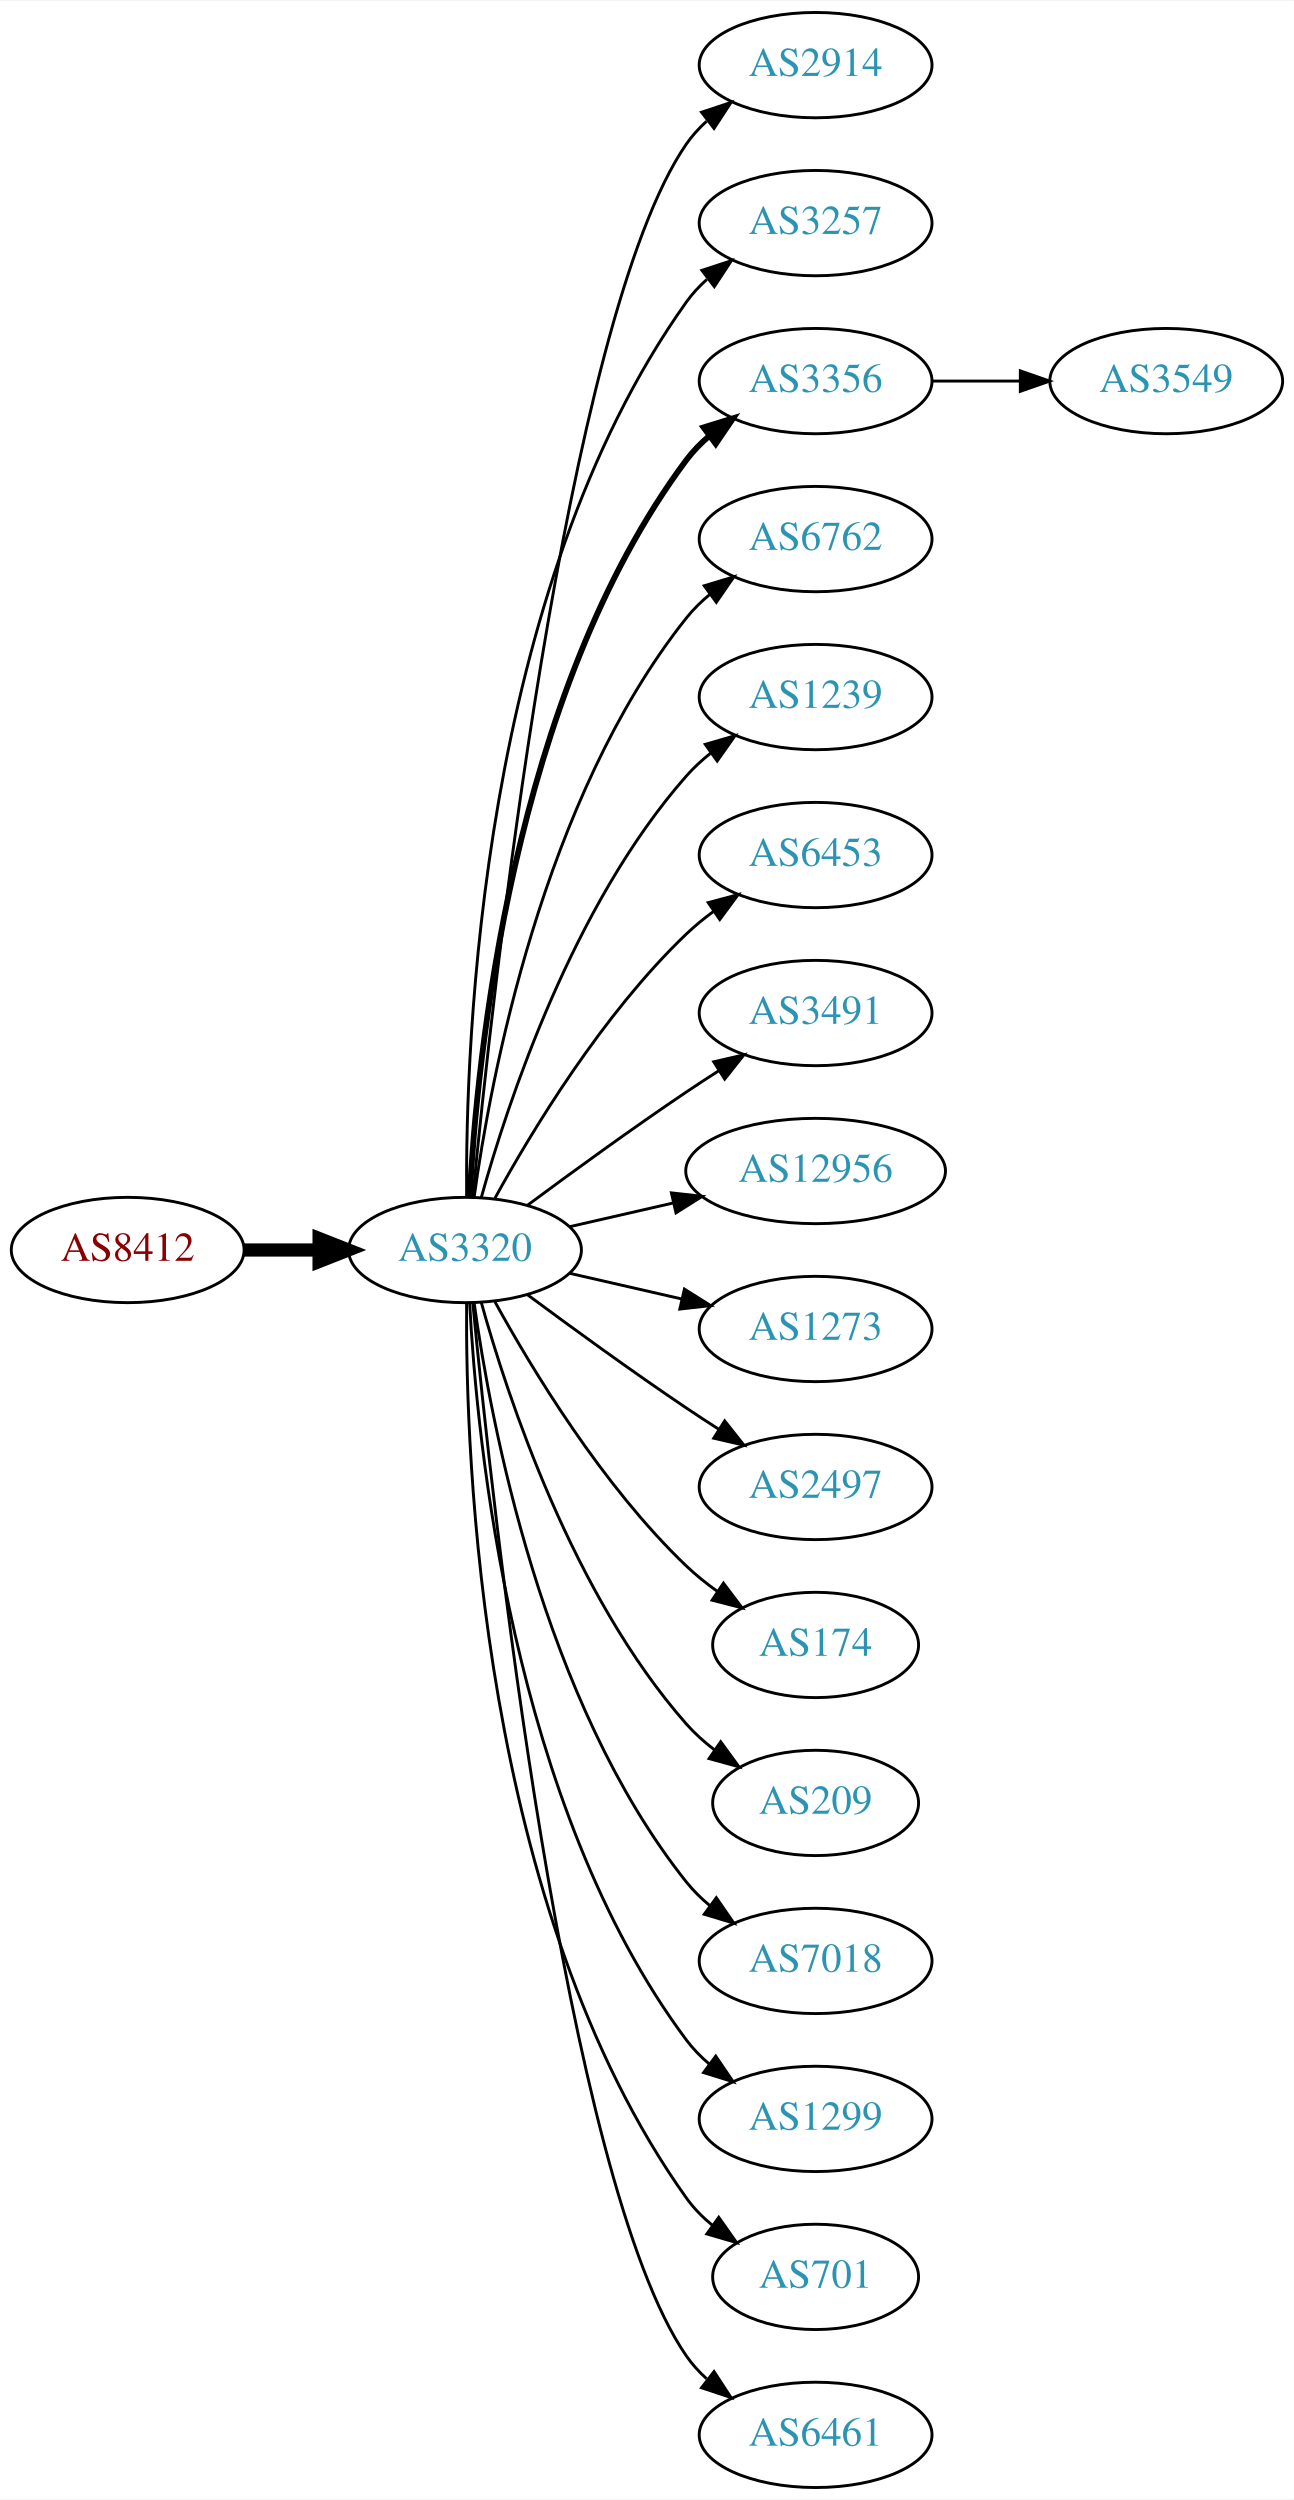
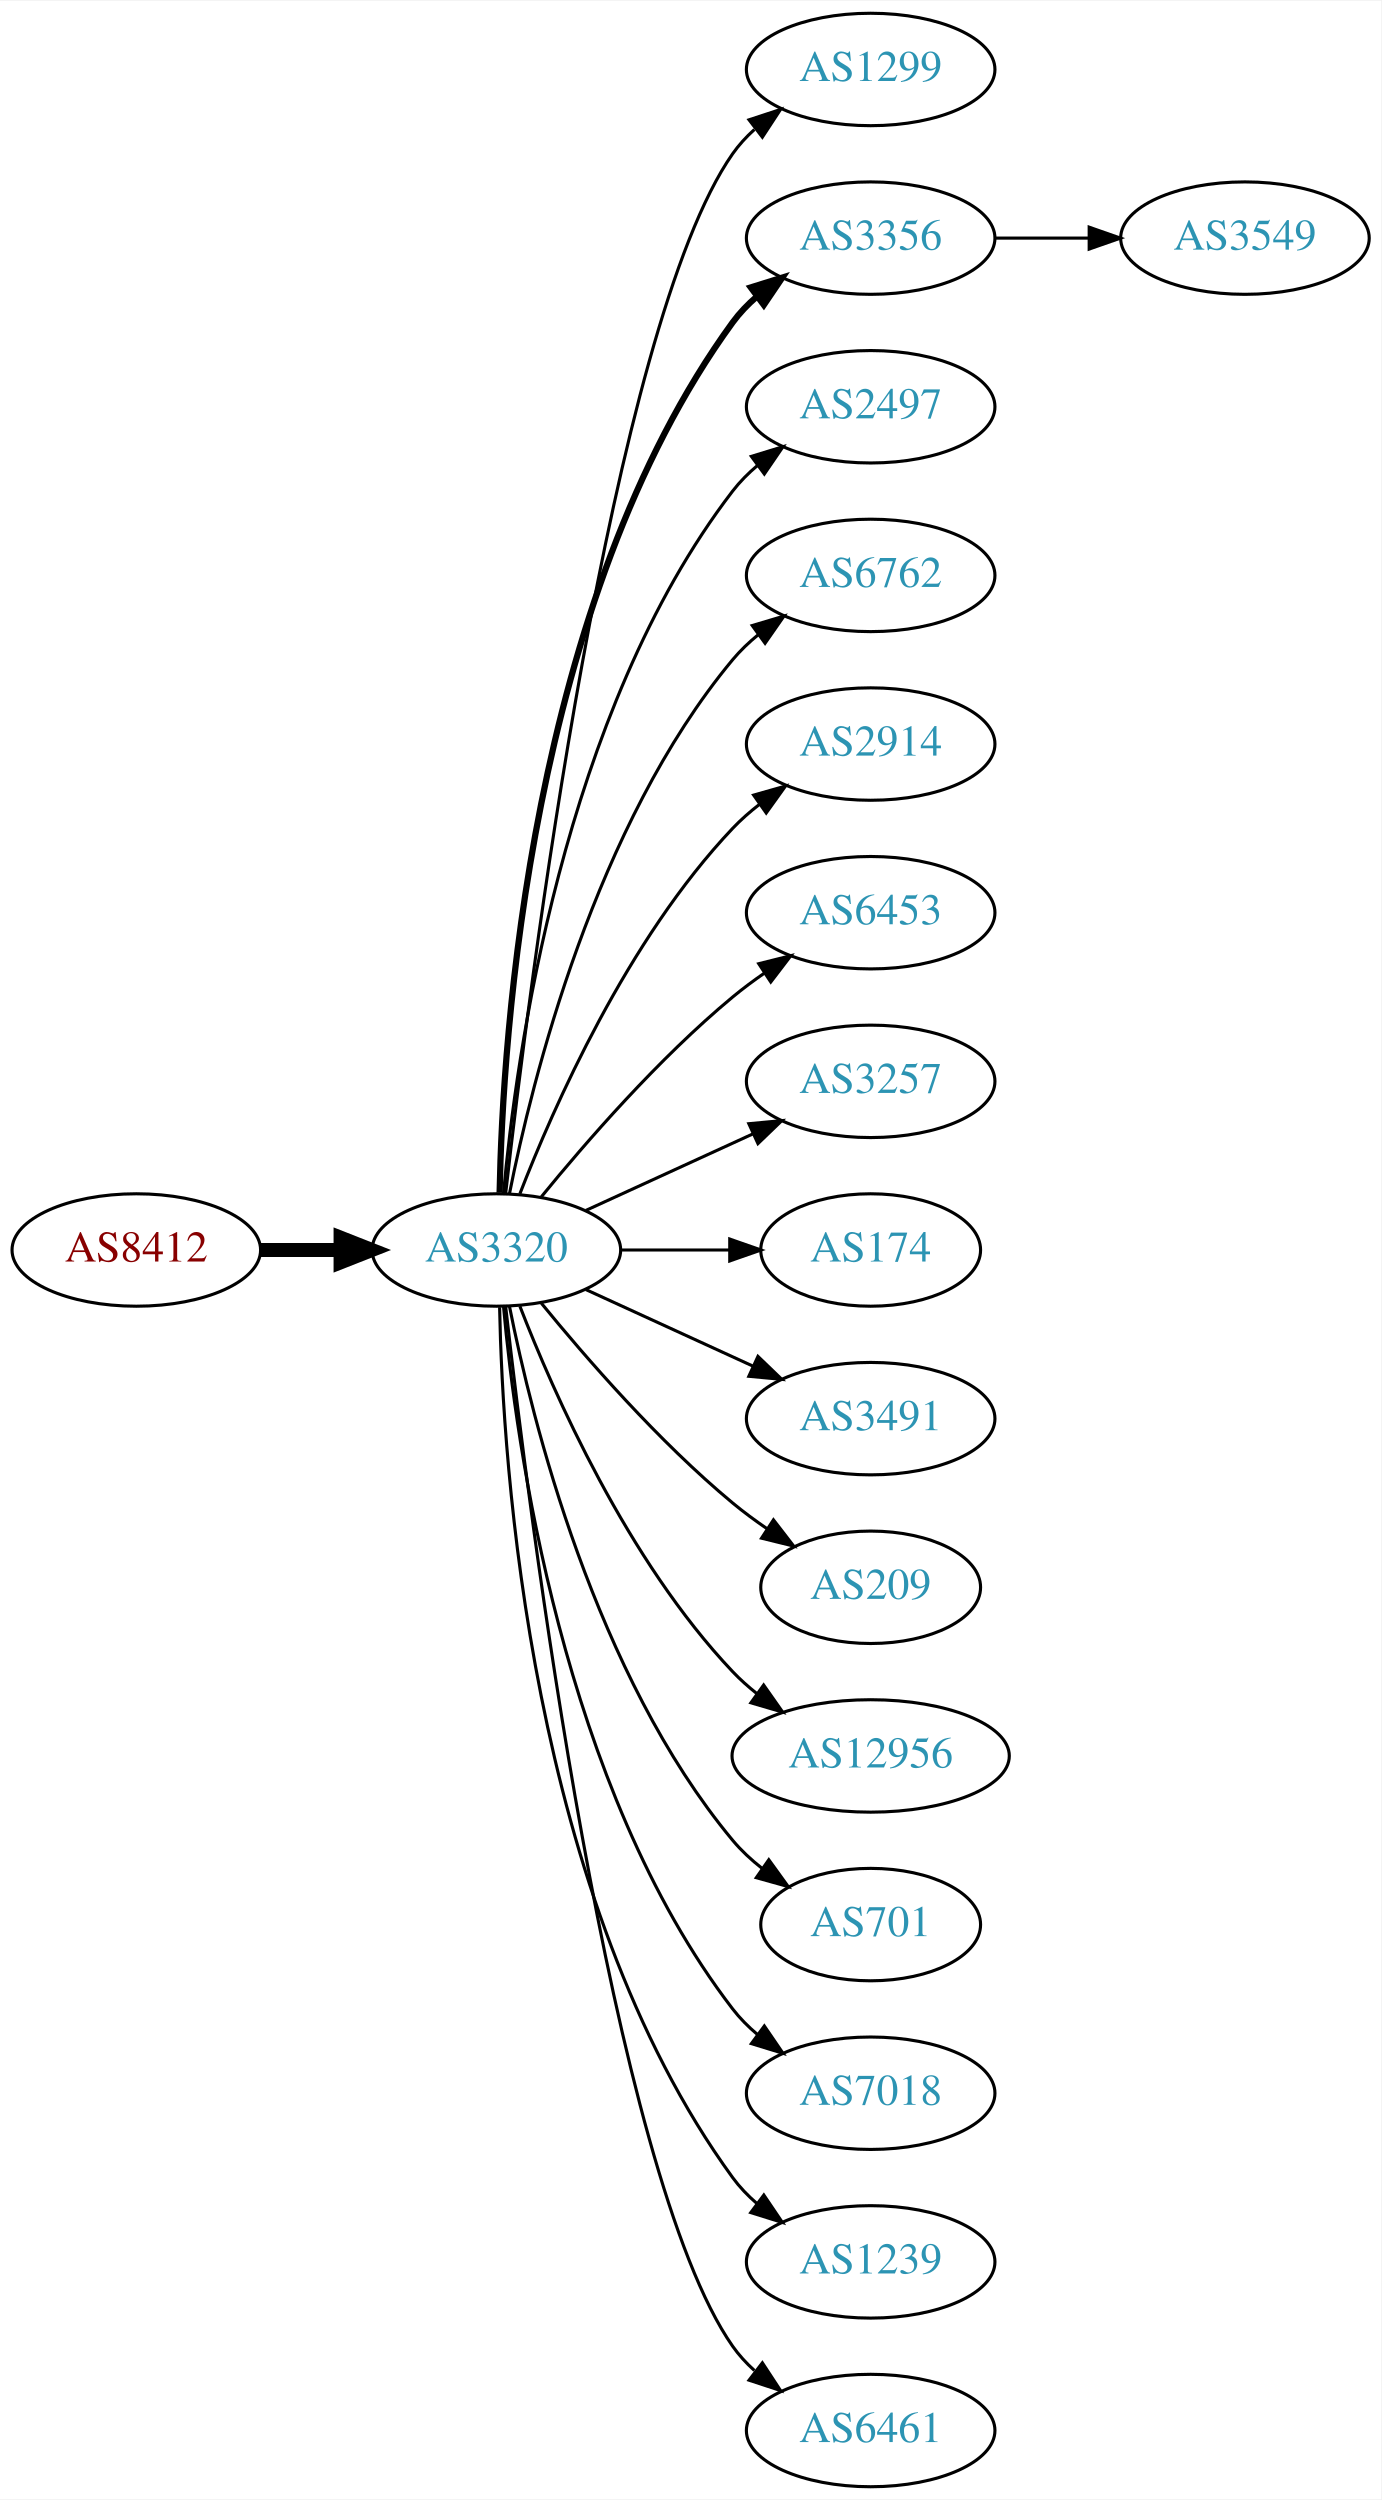
- <svg xmlns="http://www.w3.org/2000/svg" xmlns:xlink="http://www.w3.org/1999/xlink" width="442pt" height="854pt" viewBox="0.00 0.00 442.27 854.00">
-   <g id="graph0" class="graph" transform="scale(1 1) rotate(0) translate(4 850)">
-     <polygon fill="white" stroke="none" points="-4,4 -4,-850 438.271,-850 438.271,4 -4,4" />
+ <svg xmlns="http://www.w3.org/2000/svg" xmlns:xlink="http://www.w3.org/1999/xlink" width="442pt" height="800pt" viewBox="0.00 0.00 442.27 800.00">
+   <g id="graph0" class="graph" transform="scale(1 1) rotate(0) translate(4 796)">
+     <polygon fill="white" stroke="none" points="-4,4 -4,-796 438.271,-796 438.271,4 -4,4" />
    <g id="node1" class="node">
      <g id="a_node1">
        <a xlink:href="/asn/8412" xlink:title="AS8412 ~ Rennweg 97-99 [AT]">
-           <ellipse fill="#ffffff" stroke="black" cx="39.647" cy="-423" rx="39.794" ry="18" />
-           <text text-anchor="middle" x="39.647" y="-419.3" font-family="Times,serif" font-size="14.00" fill="#880000">AS8412</text>
+           <ellipse fill="#ffffff" stroke="black" cx="39.647" cy="-396" rx="39.794" ry="18" />
+           <text text-anchor="middle" x="39.647" y="-392.3" font-family="Times,serif" font-size="14.00" fill="#880000">AS8412</text>
        </a>
      </g>
    </g>
    <g id="node2" class="node">
      <g id="a_node2">
        <a xlink:href="/asn/3320" xlink:title="AS3320 ~ DTAG [DE]">
-           <ellipse fill="#ffffff" stroke="black" cx="154.939" cy="-423" rx="39.794" ry="18" />
-           <text text-anchor="middle" x="154.939" y="-419.3" font-family="Times,serif" font-size="14.00" fill="#2c94b3">AS3320</text>
+           <ellipse fill="#ffffff" stroke="black" cx="154.939" cy="-396" rx="39.794" ry="18" />
+           <text text-anchor="middle" x="154.939" y="-392.3" font-family="Times,serif" font-size="14.00" fill="#2c94b3">AS3320</text>
        </a>
      </g>
    </g>
    <g id="edge1" class="edge">
-       <path fill="none" stroke="black" stroke-width="4.5" d="M79.319,-423C87.522,-423 96.286,-423 104.818,-423" />
-       <polygon fill="black" stroke="black" stroke-width="4.5" points="105.057,-426.938 115.057,-423 105.057,-419.063 105.057,-426.938" />
+       <path fill="none" stroke="black" stroke-width="4.5" d="M79.319,-396C87.522,-396 96.286,-396 104.818,-396" />
+       <polygon fill="black" stroke="black" stroke-width="4.5" points="105.057,-399.938 115.057,-396 105.057,-392.063 105.057,-399.938" />
    </g>
    <g id="node3" class="node">
      <g id="a_node3">
-         <a xlink:href="/asn/2914" xlink:title="AS2914 ~ NTT America, Inc. [US]">
-           <ellipse fill="#ffffff" stroke="black" cx="274.782" cy="-828" rx="39.794" ry="18" />
-           <text text-anchor="middle" x="274.782" y="-824.3" font-family="Times,serif" font-size="14.00" fill="#2c94b3">AS2914</text>
+         <a xlink:href="/asn/1299" xlink:title="AS1299 ~ Telia Carrier [EU]">
+           <ellipse fill="#ffffff" stroke="black" cx="274.782" cy="-774" rx="39.794" ry="18" />
+           <text text-anchor="middle" x="274.782" y="-770.3" font-family="Times,serif" font-size="14.00" fill="#2c94b3">AS1299</text>
        </a>
      </g>
    </g>
    <g id="edge2" class="edge">
-       <path fill="none" stroke="black" d="M157.605,-441.084C164.055,-508.004 189.107,-740.832 230.586,-801 232.544,-803.84 234.907,-806.441 237.508,-808.81" />
-       <polygon fill="black" stroke="black" points="235.791,-811.905 245.851,-815.229 240.06,-806.357 235.791,-811.905" />
+       <path fill="none" stroke="black" d="M157.909,-414.101C165.138,-477.928 191.815,-691.628 230.586,-747 232.564,-749.825 234.942,-752.416 237.552,-754.779" />
+       <polygon fill="black" stroke="black" points="235.845,-757.881 245.911,-761.188 240.105,-752.326 235.845,-757.881" />
    </g>
    <g id="node4" class="node">
      <g id="a_node4">
-         <a xlink:href="/asn/3257" xlink:title="AS3257 ~ GTT [DE]">
-           <ellipse fill="#ffffff" stroke="black" cx="274.782" cy="-774" rx="39.794" ry="18" />
-           <text text-anchor="middle" x="274.782" y="-770.3" font-family="Times,serif" font-size="14.00" fill="#2c94b3">AS3257</text>
-         </a>
-       </g>
-     </g>
-     <g id="edge3" class="edge">
-       <path fill="none" stroke="black" d="M155.488,-441.063C155.068,-493.503 160.222,-648.293 230.586,-747 232.588,-749.809 234.983,-752.388 237.604,-754.743" />
-       <polygon fill="black" stroke="black" points="235.908,-757.852 245.98,-761.139 240.156,-752.288 235.908,-757.852" />
-     </g>
-     <g id="node5" class="node">
-       <g id="a_node5">
        <a xlink:href="/asn/3356" xlink:title="AS3356 ~ Level 3 Parent, LLC [US]">
          <ellipse fill="#ffffff" stroke="black" cx="274.782" cy="-720" rx="39.794" ry="18" />
          <text text-anchor="middle" x="274.782" y="-716.3" font-family="Times,serif" font-size="14.00" fill="#2c94b3">AS3356</text>
        </a>
      </g>
    </g>
+     <g id="edge3" class="edge">
+       <path fill="none" stroke="black" stroke-width="2" d="M155.971,-414.337C156.945,-464.079 165.663,-603.806 230.586,-693 232.798,-696.039 235.466,-698.813 238.378,-701.326" />
+       <polygon fill="black" stroke="black" stroke-width="2" points="236.396,-704.214 246.508,-707.373 240.573,-698.597 236.396,-704.214" />
+     </g>
+     <g id="node5" class="node">
+       <g id="a_node5">
+         <a xlink:href="/asn/2497" xlink:title="AS2497 ~ Internet Initiative Japan Inc. [JP]">
+           <ellipse fill="#ffffff" stroke="black" cx="274.782" cy="-666" rx="39.794" ry="18" />
+           <text text-anchor="middle" x="274.782" y="-662.3" font-family="Times,serif" font-size="14.00" fill="#2c94b3">AS2497</text>
+         </a>
+       </g>
+     </g>
    <g id="edge4" class="edge">
-       <path fill="none" stroke="black" stroke-width="2" d="M156.531,-441.023C158.908,-487.412 170.826,-612.893 230.586,-693 232.833,-696.013 235.525,-698.769 238.452,-701.272" />
-       <polygon fill="black" stroke="black" stroke-width="2" points="236.483,-704.169 246.603,-707.303 240.647,-698.542 236.483,-704.169" />
+       <path fill="none" stroke="black" d="M157.223,-414.117C161.122,-457.332 176.139,-568.131 230.586,-639 232.876,-641.981 235.596,-644.716 238.54,-647.205" />
+       <polygon fill="black" stroke="black" points="236.587,-650.113 246.717,-653.218 240.734,-644.473 236.587,-650.113" />
    </g>
    <g id="node6" class="node">
      <g id="a_node6">
        <a xlink:href="/asn/6762" xlink:title="AS6762 ~ TELECOM ITALIA SPARKLE S.p.A. [IT]">
-           <ellipse fill="#ffffff" stroke="black" cx="274.782" cy="-666" rx="39.794" ry="18" />
-           <text text-anchor="middle" x="274.782" y="-662.3" font-family="Times,serif" font-size="14.00" fill="#2c94b3">AS6762</text>
+           <ellipse fill="#ffffff" stroke="black" cx="274.782" cy="-612" rx="39.794" ry="18" />
+           <text text-anchor="middle" x="274.782" y="-608.3" font-family="Times,serif" font-size="14.00" fill="#2c94b3">AS6762</text>
        </a>
      </g>
    </g>
    <g id="edge5" class="edge">
-       <path fill="none" stroke="black" d="M158.079,-441.17C163.579,-480.974 181.404,-577.233 230.586,-639 232.927,-641.94 235.682,-644.649 238.647,-647.121" />
-       <polygon fill="black" stroke="black" points="236.713,-650.042 246.854,-653.11 240.84,-644.388 236.713,-650.042" />
+       <path fill="none" stroke="black" d="M159.138,-414.073C166.301,-450.141 186.576,-532.125 230.586,-585 232.99,-587.889 235.787,-590.563 238.779,-593.013" />
+       <polygon fill="black" stroke="black" points="236.868,-595.95 247.022,-598.973 240.969,-590.277 236.868,-595.95" />
    </g>
    <g id="node7" class="node">
      <g id="a_node7">
-         <a xlink:href="/asn/1239" xlink:title="AS1239 ~ Sprint [US]">
-           <ellipse fill="#ffffff" stroke="black" cx="274.782" cy="-612" rx="39.794" ry="18" />
-           <text text-anchor="middle" x="274.782" y="-608.3" font-family="Times,serif" font-size="14.00" fill="#2c94b3">AS1239</text>
+         <a xlink:href="/asn/2914" xlink:title="AS2914 ~ NTT America, Inc. [US]">
+           <ellipse fill="#ffffff" stroke="black" cx="274.782" cy="-558" rx="39.794" ry="18" />
+           <text text-anchor="middle" x="274.782" y="-554.3" font-family="Times,serif" font-size="14.00" fill="#2c94b3">AS2914</text>
        </a>
      </g>
    </g>
    <g id="edge6" class="edge">
-       <path fill="none" stroke="black" d="M160.512,-440.946C169.418,-472.995 191.702,-540.842 230.586,-585 233.07,-587.821 235.92,-590.449 238.945,-592.871" />
-       <polygon fill="black" stroke="black" points="237.063,-595.828 247.234,-598.791 241.131,-590.131 237.063,-595.828" />
+       <path fill="none" stroke="black" d="M162.463,-413.994C173.213,-441.728 196.87,-495.429 230.586,-531 233.172,-533.728 236.089,-536.294 239.157,-538.677" />
+       <polygon fill="black" stroke="black" points="237.312,-541.658 247.506,-544.543 241.336,-535.93 237.312,-541.658" />
    </g>
    <g id="node8" class="node">
      <g id="a_node8">
        <a xlink:href="/asn/6453" xlink:title="AS6453 ~ TATA COMMUNICATIONS (AMERICA) INC [US]">
-           <ellipse fill="#ffffff" stroke="black" cx="274.782" cy="-558" rx="39.794" ry="18" />
-           <text text-anchor="middle" x="274.782" y="-554.3" font-family="Times,serif" font-size="14.00" fill="#2c94b3">AS6453</text>
+           <ellipse fill="#ffffff" stroke="black" cx="274.782" cy="-504" rx="39.794" ry="18" />
+           <text text-anchor="middle" x="274.782" y="-500.3" font-family="Times,serif" font-size="14.00" fill="#2c94b3">AS6453</text>
        </a>
      </g>
    </g>
    <g id="edge7" class="edge">
-       <path fill="none" stroke="black" d="M165.181,-440.713C177.726,-463.561 201.903,-503.611 230.586,-531 233.454,-533.739 236.643,-536.347 239.952,-538.785" />
-       <polygon fill="black" stroke="black" points="238.076,-541.742 248.311,-544.477 242.015,-535.956 238.076,-541.742" />
+       <path fill="none" stroke="black" d="M169.358,-413.065C183.473,-430.375 206.888,-457.345 230.586,-477 233.802,-479.668 237.303,-482.27 240.873,-484.741" />
+       <polygon fill="black" stroke="black" points="238.951,-487.666 249.23,-490.236 242.797,-481.817 238.951,-487.666" />
    </g>
    <g id="node9" class="node">
      <g id="a_node9">
-         <a xlink:href="/asn/3491" xlink:title="AS3491 ~ PCCW Global, Inc. [US]">
-           <ellipse fill="#ffffff" stroke="black" cx="274.782" cy="-504" rx="39.794" ry="18" />
-           <text text-anchor="middle" x="274.782" y="-500.3" font-family="Times,serif" font-size="14.00" fill="#2c94b3">AS3491</text>
+         <a xlink:href="/asn/3257" xlink:title="AS3257 ~ GTT [DE]">
+           <ellipse fill="#ffffff" stroke="black" cx="274.782" cy="-450" rx="39.794" ry="18" />
+           <text text-anchor="middle" x="274.782" y="-446.3" font-family="Times,serif" font-size="14.00" fill="#2c94b3">AS3257</text>
        </a>
      </g>
    </g>
    <g id="edge8" class="edge">
-       <path fill="none" stroke="black" d="M176.27,-438.277C191.132,-449.304 211.877,-464.407 230.586,-477 234.135,-479.389 237.885,-481.839 241.634,-484.242" />
-       <polygon fill="black" stroke="black" points="239.96,-487.325 250.282,-489.712 243.702,-481.409 239.96,-487.325" />
+       <path fill="none" stroke="black" d="M183.568,-408.661C199.525,-415.973 219.796,-425.261 237.079,-433.181" />
+       <polygon fill="black" stroke="black" points="235.777,-436.435 246.326,-437.419 238.693,-430.071 235.777,-436.435" />
    </g>
    <g id="node10" class="node">
      <g id="a_node10">
-         <a xlink:href="/asn/12956" xlink:title="AS12956 ~ TELXIUS [ES]">
-           <ellipse fill="#ffffff" stroke="black" cx="274.782" cy="-450" rx="44.393" ry="18" />
-           <text text-anchor="middle" x="274.782" y="-446.3" font-family="Times,serif" font-size="14.00" fill="#2c94b3">AS12956</text>
+         <a xlink:href="/asn/174" xlink:title="AS174 ~ Cogent Communications [US]">
+           <ellipse fill="#ffffff" stroke="black" cx="274.782" cy="-396" rx="35.194" ry="18" />
+           <text text-anchor="middle" x="274.782" y="-392.3" font-family="Times,serif" font-size="14.00" fill="#2c94b3">AS174</text>
        </a>
      </g>
    </g>
    <g id="edge9" class="edge">
-       <path fill="none" stroke="black" d="M190.659,-430.955C201.797,-433.507 214.332,-436.379 226.225,-439.104" />
-       <polygon fill="black" stroke="black" points="225.491,-442.526 236.02,-441.348 227.054,-435.703 225.491,-442.526" />
+       <path fill="none" stroke="black" d="M194.852,-396C205.939,-396 218.098,-396 229.481,-396" />
+       <polygon fill="black" stroke="black" points="229.662,-399.5 239.662,-396 229.662,-392.5 229.662,-399.5" />
    </g>
    <g id="node11" class="node">
      <g id="a_node11">
-         <a xlink:href="/asn/1273" xlink:title="AS1273 ~ Vodafone Group PLC [EU]">
-           <ellipse fill="#ffffff" stroke="black" cx="274.782" cy="-396" rx="39.794" ry="18" />
-           <text text-anchor="middle" x="274.782" y="-392.3" font-family="Times,serif" font-size="14.00" fill="#2c94b3">AS1273</text>
+         <a xlink:href="/asn/3491" xlink:title="AS3491 ~ PCCW Global, Inc. [US]">
+           <ellipse fill="#ffffff" stroke="black" cx="274.782" cy="-342" rx="39.794" ry="18" />
+           <text text-anchor="middle" x="274.782" y="-338.3" font-family="Times,serif" font-size="14.00" fill="#2c94b3">AS3491</text>
        </a>
      </g>
    </g>
    <g id="edge10" class="edge">
-       <path fill="none" stroke="black" d="M190.659,-415.045C202.659,-412.296 216.28,-409.175 228.972,-406.267" />
-       <polygon fill="black" stroke="black" points="229.938,-409.636 238.904,-403.991 228.375,-402.813 229.938,-409.636" />
+       <path fill="none" stroke="black" d="M183.568,-383.339C199.525,-376.027 219.796,-366.739 237.079,-358.819" />
+       <polygon fill="black" stroke="black" points="238.693,-361.929 246.326,-354.581 235.777,-355.565 238.693,-361.929" />
    </g>
    <g id="node12" class="node">
      <g id="a_node12">
-         <a xlink:href="/asn/2497" xlink:title="AS2497 ~ Internet Initiative Japan Inc. [JP]">
-           <ellipse fill="#ffffff" stroke="black" cx="274.782" cy="-342" rx="39.794" ry="18" />
-           <text text-anchor="middle" x="274.782" y="-338.3" font-family="Times,serif" font-size="14.00" fill="#2c94b3">AS2497</text>
+         <a xlink:href="/asn/209" xlink:title="AS209 ~ CenturyLink Communications, LLC [US]">
+           <ellipse fill="#ffffff" stroke="black" cx="274.782" cy="-288" rx="35.194" ry="18" />
+           <text text-anchor="middle" x="274.782" y="-284.3" font-family="Times,serif" font-size="14.00" fill="#2c94b3">AS209</text>
        </a>
      </g>
    </g>
    <g id="edge11" class="edge">
-       <path fill="none" stroke="black" d="M176.27,-407.723C191.132,-396.696 211.877,-381.593 230.586,-369 234.135,-366.611 237.885,-364.161 241.634,-361.758" />
-       <polygon fill="black" stroke="black" points="243.702,-364.591 250.282,-356.288 239.96,-358.675 243.702,-364.591" />
+       <path fill="none" stroke="black" d="M169.358,-378.935C183.473,-361.625 206.888,-334.655 230.586,-315 234.049,-312.128 237.842,-309.331 241.696,-306.692" />
+       <polygon fill="black" stroke="black" points="243.658,-309.592 250.129,-301.203 239.839,-303.725 243.658,-309.592" />
    </g>
    <g id="node13" class="node">
      <g id="a_node13">
-         <a xlink:href="/asn/174" xlink:title="AS174 ~ Cogent Communications [US]">
-           <ellipse fill="#ffffff" stroke="black" cx="274.782" cy="-288" rx="35.194" ry="18" />
-           <text text-anchor="middle" x="274.782" y="-284.3" font-family="Times,serif" font-size="14.00" fill="#2c94b3">AS174</text>
+         <a xlink:href="/asn/12956" xlink:title="AS12956 ~ TELXIUS [ES]">
+           <ellipse fill="#ffffff" stroke="black" cx="274.782" cy="-234" rx="44.393" ry="18" />
+           <text text-anchor="middle" x="274.782" y="-230.3" font-family="Times,serif" font-size="14.00" fill="#2c94b3">AS12956</text>
        </a>
      </g>
    </g>
    <g id="edge12" class="edge">
-       <path fill="none" stroke="black" d="M165.181,-405.287C177.726,-382.439 201.903,-342.389 230.586,-315 233.84,-311.893 237.507,-308.954 241.293,-306.24" />
-       <polygon fill="black" stroke="black" points="243.271,-309.128 249.661,-300.678 239.396,-303.299 243.271,-309.128" />
+       <path fill="none" stroke="black" d="M162.463,-378.006C173.213,-350.272 196.87,-296.571 230.586,-261 232.97,-258.485 235.636,-256.107 238.443,-253.883" />
+       <polygon fill="black" stroke="black" points="240.512,-256.707 246.604,-248.039 236.436,-251.015 240.512,-256.707" />
    </g>
    <g id="node14" class="node">
      <g id="a_node14">
-         <a xlink:href="/asn/209" xlink:title="AS209 ~ CenturyLink Communications, LLC [US]">
-           <ellipse fill="#ffffff" stroke="black" cx="274.782" cy="-234" rx="35.194" ry="18" />
-           <text text-anchor="middle" x="274.782" y="-230.3" font-family="Times,serif" font-size="14.00" fill="#2c94b3">AS209</text>
+         <a xlink:href="/asn/701" xlink:title="AS701 ~ UUNET [US]">
+           <ellipse fill="#ffffff" stroke="black" cx="274.782" cy="-180" rx="35.194" ry="18" />
+           <text text-anchor="middle" x="274.782" y="-176.3" font-family="Times,serif" font-size="14.00" fill="#2c94b3">AS701</text>
        </a>
      </g>
    </g>
    <g id="edge13" class="edge">
-       <path fill="none" stroke="black" d="M160.512,-405.054C169.418,-373.005 191.702,-305.158 230.586,-261 233.413,-257.789 236.714,-254.828 240.209,-252.136" />
-       <polygon fill="black" stroke="black" points="242.343,-254.916 248.585,-246.355 238.367,-249.155 242.343,-254.916" />
+       <path fill="none" stroke="black" d="M159.138,-377.927C166.301,-341.859 186.576,-259.875 230.586,-207 233.323,-203.712 236.568,-200.702 240.031,-197.983" />
+       <polygon fill="black" stroke="black" points="242.168,-200.761 248.372,-192.173 238.166,-195.017 242.168,-200.761" />
    </g>
    <g id="node15" class="node">
      <g id="a_node15">
        <a xlink:href="/asn/7018" xlink:title="AS7018 ~ AT&amp;T Services, Inc. [US]">
-           <ellipse fill="#ffffff" stroke="black" cx="274.782" cy="-180" rx="39.794" ry="18" />
-           <text text-anchor="middle" x="274.782" y="-176.3" font-family="Times,serif" font-size="14.00" fill="#2c94b3">AS7018</text>
+           <ellipse fill="#ffffff" stroke="black" cx="274.782" cy="-126" rx="39.794" ry="18" />
+           <text text-anchor="middle" x="274.782" y="-122.3" font-family="Times,serif" font-size="14.00" fill="#2c94b3">AS7018</text>
        </a>
      </g>
    </g>
    <g id="edge14" class="edge">
-       <path fill="none" stroke="black" d="M158.079,-404.83C163.579,-365.026 181.404,-268.767 230.586,-207 232.927,-204.06 235.682,-201.351 238.647,-198.879" />
-       <polygon fill="black" stroke="black" points="240.84,-201.612 246.854,-192.89 236.713,-195.958 240.84,-201.612" />
+       <path fill="none" stroke="black" d="M157.223,-377.883C161.122,-334.668 176.139,-223.869 230.586,-153 232.876,-150.019 235.596,-147.284 238.54,-144.795" />
+       <polygon fill="black" stroke="black" points="240.734,-147.527 246.717,-138.782 236.587,-141.887 240.734,-147.527" />
    </g>
    <g id="node16" class="node">
      <g id="a_node16">
-         <a xlink:href="/asn/1299" xlink:title="AS1299 ~ Telia Carrier [EU]">
-           <ellipse fill="#ffffff" stroke="black" cx="274.782" cy="-126" rx="39.794" ry="18" />
-           <text text-anchor="middle" x="274.782" y="-122.3" font-family="Times,serif" font-size="14.00" fill="#2c94b3">AS1299</text>
+         <a xlink:href="/asn/1239" xlink:title="AS1239 ~ Sprint [US]">
+           <ellipse fill="#ffffff" stroke="black" cx="274.782" cy="-72" rx="39.794" ry="18" />
+           <text text-anchor="middle" x="274.782" y="-68.3" font-family="Times,serif" font-size="14.00" fill="#2c94b3">AS1239</text>
        </a>
      </g>
    </g>
    <g id="edge15" class="edge">
-       <path fill="none" stroke="black" d="M156.531,-404.977C158.908,-358.588 170.826,-233.107 230.586,-153 232.833,-149.987 235.525,-147.231 238.452,-144.728" />
-       <polygon fill="black" stroke="black" points="240.647,-147.458 246.603,-138.697 236.483,-141.831 240.647,-147.458" />
+       <path fill="none" stroke="black" d="M155.971,-377.663C156.945,-327.921 165.663,-188.194 230.586,-99 232.798,-95.961 235.466,-93.187 238.378,-90.674" />
+       <polygon fill="black" stroke="black" points="240.573,-93.403 246.508,-84.627 236.396,-87.786 240.573,-93.403" />
    </g>
    <g id="node17" class="node">
      <g id="a_node17">
-         <a xlink:href="/asn/701" xlink:title="AS701 ~ UUNET [US]">
-           <ellipse fill="#ffffff" stroke="black" cx="274.782" cy="-72" rx="35.194" ry="18" />
-           <text text-anchor="middle" x="274.782" y="-68.3" font-family="Times,serif" font-size="14.00" fill="#2c94b3">AS701</text>
-         </a>
-       </g>
-     </g>
-     <g id="edge16" class="edge">
-       <path fill="none" stroke="black" d="M155.488,-404.937C155.068,-352.497 160.222,-197.707 230.586,-99 233.069,-95.516 236.156,-92.385 239.531,-89.598" />
-       <polygon fill="black" stroke="black" points="241.67,-92.371 247.776,-83.713 237.603,-86.674 241.67,-92.371" />
-     </g>
-     <g id="node18" class="node">
-       <g id="a_node18">
        <a xlink:href="/asn/6461" xlink:title="AS6461 ~ Zayo Bandwidth [US]">
          <ellipse fill="#ffffff" stroke="black" cx="274.782" cy="-18" rx="39.794" ry="18" />
          <text text-anchor="middle" x="274.782" y="-14.3" font-family="Times,serif" font-size="14.00" fill="#2c94b3">AS6461</text>
        </a>
      </g>
    </g>
-     <g id="edge17" class="edge">
-       <path fill="none" stroke="black" d="M157.605,-404.916C164.055,-337.996 189.107,-105.168 230.586,-45 232.544,-42.16 234.907,-39.559 237.508,-37.19" />
-       <polygon fill="black" stroke="black" points="240.06,-39.642 245.851,-30.771 235.791,-34.095 240.06,-39.642" />
-     </g>
-     <g id="node19" class="node">
-       <g id="a_node19">
+     <g id="edge16" class="edge">
+       <path fill="none" stroke="black" d="M157.909,-377.899C165.138,-314.072 191.815,-100.372 230.586,-45 232.564,-42.175 234.942,-39.584 237.552,-37.221" />
+       <polygon fill="black" stroke="black" points="240.105,-39.674 245.911,-30.812 235.845,-34.119 240.105,-39.674" />
+     </g>
+     <g id="node18" class="node">
+       <g id="a_node18">
        <a xlink:href="/asn/3549" xlink:title="AS3549 ~ Level 3 Parent, LLC [US]">
          <ellipse fill="#ffffff" stroke="black" cx="394.625" cy="-720" rx="39.794" ry="18" />
          <text text-anchor="middle" x="394.625" y="-716.3" font-family="Times,serif" font-size="14.00" fill="#2c94b3">AS3549</text>
        </a>
      </g>
    </g>
-     <g id="edge18" class="edge">
+     <g id="edge17" class="edge">
      <path fill="none" stroke="black" d="M314.695,-720C324.248,-720 334.598,-720 344.56,-720" />
      <polygon fill="black" stroke="black" points="344.753,-723.5 354.753,-720 344.753,-716.5 344.753,-723.5" />
    </g>
  </g>
</svg>
